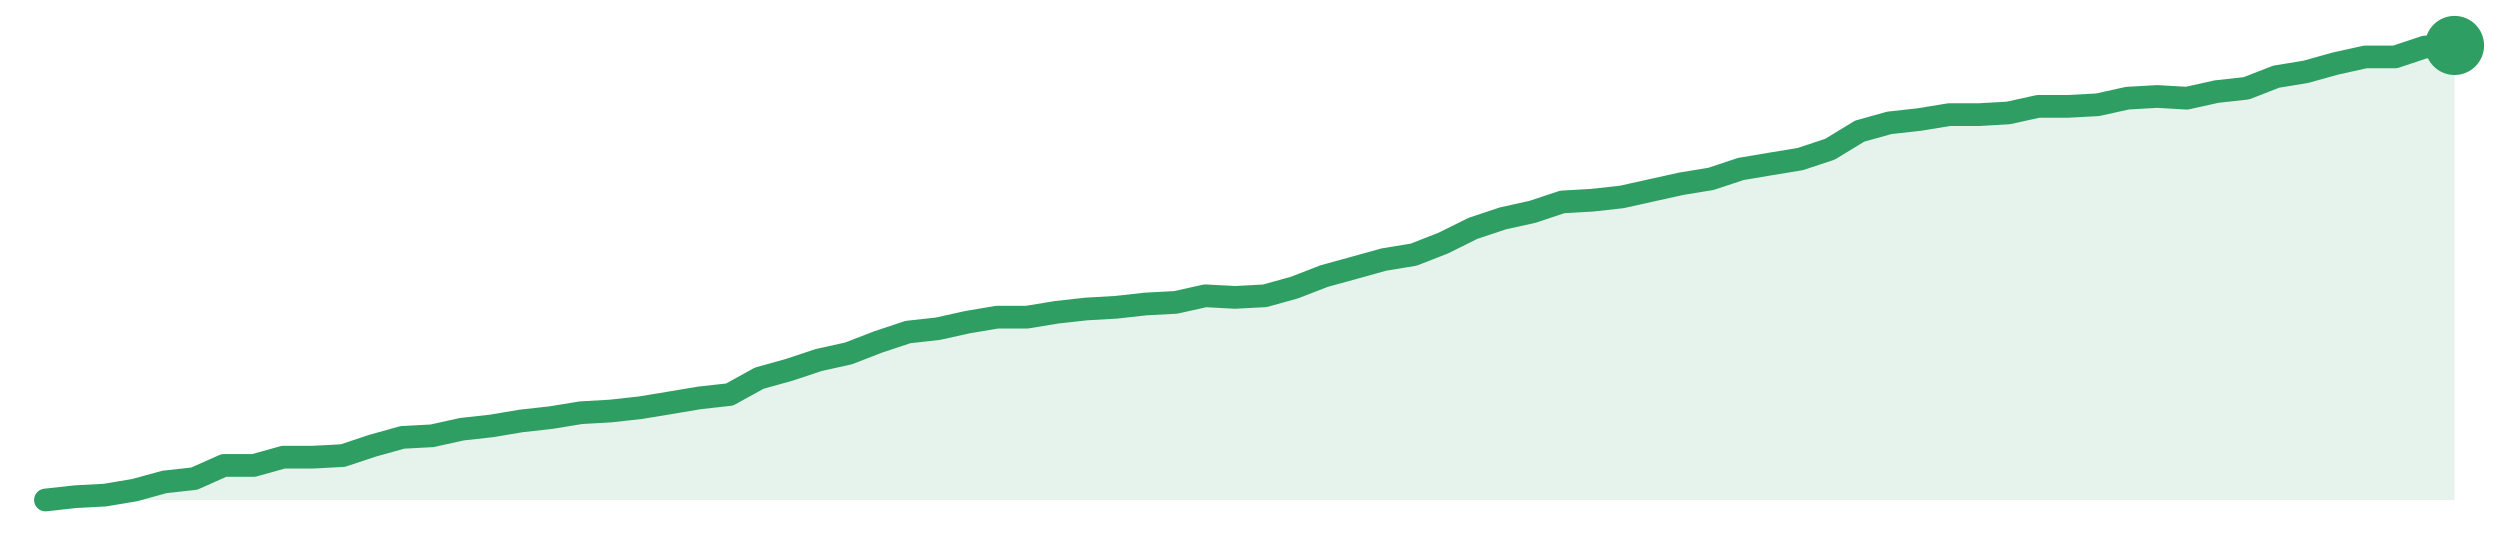
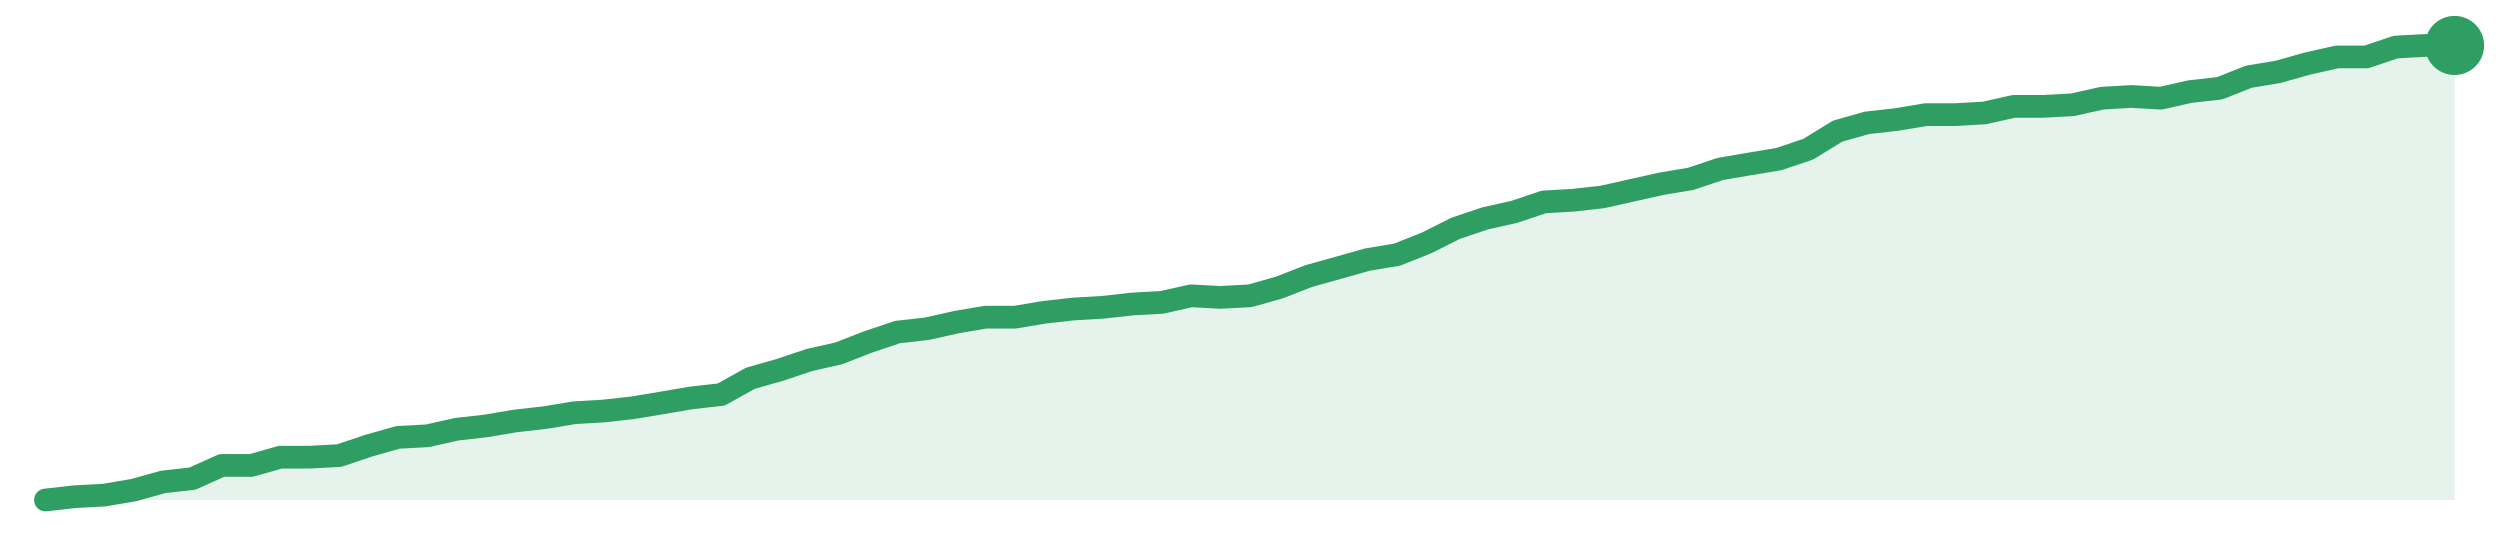
<svg xmlns="http://www.w3.org/2000/svg" width="220" height="48" viewBox="0 0 220 48" role="img" aria-label="trend">
-   <path d="M4.0,44.0 L4.0,44.0 L6.62,43.71 L9.23,43.57 L11.85,43.13 L14.47,42.41 L17.09,42.12 L19.7,40.96 L22.32,40.96 L24.94,40.23 L27.56,40.23 L30.17,40.09 L32.79,39.22 L35.41,38.49 L38.02,38.35 L40.64,37.77 L43.26,37.48 L45.88,37.04 L48.49,36.75 L51.11,36.32 L53.73,36.17 L56.35,35.88 L58.96,35.45 L61.58,35.01 L64.2,34.72 L66.81,33.28 L69.43,32.55 L72.05,31.68 L74.67,31.1 L77.28,30.09 L79.9,29.22 L82.52,28.93 L85.14,28.35 L87.75,27.91 L90.37,27.91 L92.99,27.48 L95.6,27.19 L98.22,27.04 L100.84,26.75 L103.46,26.61 L106.07,26.03 L108.69,26.17 L111.31,26.03 L113.93,25.3 L116.54,24.29 L119.16,23.57 L121.78,22.84 L124.4,22.41 L127.01,21.39 L129.63,20.09 L132.25,19.22 L134.86,18.64 L137.48,17.77 L140.1,17.62 L142.72,17.33 L145.33,16.75 L147.95,16.17 L150.57,15.74 L153.19,14.87 L155.8,14.43 L158.42,14.0 L161.04,13.13 L163.65,11.54 L166.27,10.81 L168.89,10.52 L171.51,10.09 L174.12,10.09 L176.74,9.94 L179.36,9.36 L181.98,9.36 L184.59,9.22 L187.21,8.64 L189.83,8.49 L192.44,8.64 L195.06,8.06 L197.68,7.77 L200.3,6.75 L202.91,6.32 L205.53,5.59 L208.15,5.01 L210.77,5.01 L213.38,4.14 L216.0,4.0 L216.0,44.0 Z" fill="#2f9e631f" />
-   <path d="M4.0,44.0 L6.62,43.71 L9.23,43.57 L11.85,43.13 L14.47,42.41 L17.09,42.12 L19.7,40.96 L22.32,40.96 L24.94,40.23 L27.56,40.23 L30.17,40.09 L32.79,39.22 L35.41,38.49 L38.02,38.35 L40.64,37.77 L43.26,37.48 L45.88,37.04 L48.49,36.75 L51.11,36.32 L53.73,36.17 L56.35,35.88 L58.96,35.45 L61.58,35.01 L64.2,34.72 L66.81,33.28 L69.43,32.55 L72.05,31.68 L74.67,31.1 L77.28,30.09 L79.9,29.22 L82.52,28.93 L85.14,28.35 L87.75,27.91 L90.37,27.91 L92.99,27.48 L95.6,27.19 L98.22,27.04 L100.84,26.75 L103.46,26.61 L106.07,26.03 L108.69,26.17 L111.31,26.03 L113.93,25.3 L116.54,24.29 L119.16,23.57 L121.78,22.84 L124.4,22.41 L127.01,21.39 L129.63,20.09 L132.25,19.22 L134.86,18.64 L137.48,17.77 L140.1,17.62 L142.72,17.33 L145.33,16.75 L147.95,16.17 L150.57,15.74 L153.19,14.87 L155.8,14.43 L158.42,14.0 L161.04,13.13 L163.65,11.54 L166.27,10.81 L168.89,10.52 L171.51,10.09 L174.12,10.09 L176.74,9.94 L179.36,9.36 L181.98,9.36 L184.59,9.22 L187.21,8.64 L189.83,8.49 L192.44,8.64 L195.06,8.06 L197.68,7.77 L200.3,6.75 L202.91,6.32 L205.53,5.59 L208.15,5.01 L210.77,5.01 L213.38,4.14 L216.0,4.0" fill="none" stroke="#2f9e63" stroke-width="2" stroke-linejoin="round" stroke-linecap="round" />
+   <path d="M4.0,44.0 L4.0,44.0 L6.59,43.71 L9.17,43.57 L11.76,43.13 L14.34,42.41 L16.93,42.12 L19.51,40.96 L22.1,40.96 L24.68,40.23 L27.27,40.23 L29.85,40.09 L32.44,39.22 L35.02,38.49 L37.61,38.35 L40.2,37.77 L42.78,37.48 L45.37,37.04 L47.95,36.75 L50.54,36.32 L53.12,36.17 L55.71,35.88 L58.29,35.45 L60.88,35.01 L63.46,34.72 L66.05,33.28 L68.63,32.55 L71.22,31.68 L73.8,31.1 L76.39,30.09 L78.98,29.22 L81.56,28.93 L84.15,28.35 L86.73,27.91 L89.32,27.91 L91.9,27.48 L94.49,27.19 L97.07,27.04 L99.66,26.75 L102.24,26.61 L104.83,26.03 L107.41,26.17 L110.0,26.03 L112.59,25.3 L115.17,24.29 L117.76,23.57 L120.34,22.84 L122.93,22.41 L125.51,21.39 L128.1,20.09 L130.68,19.22 L133.27,18.64 L135.85,17.77 L138.44,17.62 L141.02,17.33 L143.61,16.75 L146.2,16.17 L148.78,15.74 L151.37,14.87 L153.95,14.43 L156.54,14.0 L159.12,13.13 L161.71,11.54 L164.29,10.81 L166.88,10.52 L169.46,10.09 L172.05,10.09 L174.63,9.94 L177.22,9.36 L179.8,9.36 L182.39,9.22 L184.98,8.64 L187.56,8.49 L190.15,8.64 L192.73,8.06 L195.32,7.77 L197.9,6.75 L200.49,6.32 L203.07,5.59 L205.66,5.01 L208.24,5.01 L210.83,4.14 L213.41,4.0 L216.0,4.0 L216.0,44.0 Z" fill="#2f9e631f" />
+   <path d="M4.0,44.0 L6.59,43.71 L9.17,43.57 L11.76,43.13 L14.34,42.41 L16.93,42.12 L19.51,40.96 L22.1,40.96 L24.68,40.23 L27.27,40.23 L29.85,40.09 L32.44,39.22 L35.02,38.49 L37.61,38.35 L40.2,37.77 L42.78,37.48 L45.37,37.04 L47.95,36.75 L50.54,36.32 L53.12,36.17 L55.71,35.88 L58.29,35.45 L60.88,35.01 L63.46,34.72 L66.05,33.28 L68.63,32.55 L71.22,31.68 L73.8,31.1 L76.39,30.09 L78.98,29.22 L81.56,28.93 L84.15,28.35 L86.73,27.91 L89.32,27.91 L91.9,27.48 L94.49,27.19 L97.07,27.04 L99.66,26.75 L102.24,26.61 L104.83,26.03 L107.41,26.17 L110.0,26.03 L112.59,25.3 L115.17,24.29 L117.76,23.57 L120.34,22.84 L122.93,22.41 L125.51,21.39 L128.1,20.09 L130.68,19.22 L133.27,18.64 L135.85,17.77 L138.44,17.62 L141.02,17.33 L143.61,16.75 L146.2,16.17 L148.78,15.74 L151.37,14.87 L153.95,14.43 L156.54,14.0 L159.12,13.13 L161.71,11.54 L164.29,10.81 L166.88,10.52 L169.46,10.09 L172.05,10.09 L174.63,9.94 L177.22,9.36 L179.8,9.36 L182.39,9.22 L184.98,8.64 L187.56,8.49 L190.15,8.64 L192.73,8.06 L195.32,7.77 L197.9,6.75 L200.49,6.32 L203.07,5.59 L205.66,5.01 L208.24,5.01 L210.83,4.14 L213.41,4.0 L216.0,4.0" fill="none" stroke="#2f9e63" stroke-width="2" stroke-linejoin="round" stroke-linecap="round" />
  <circle cx="216.0" cy="4.0" r="2.6" fill="#2f9e63" />
</svg>
